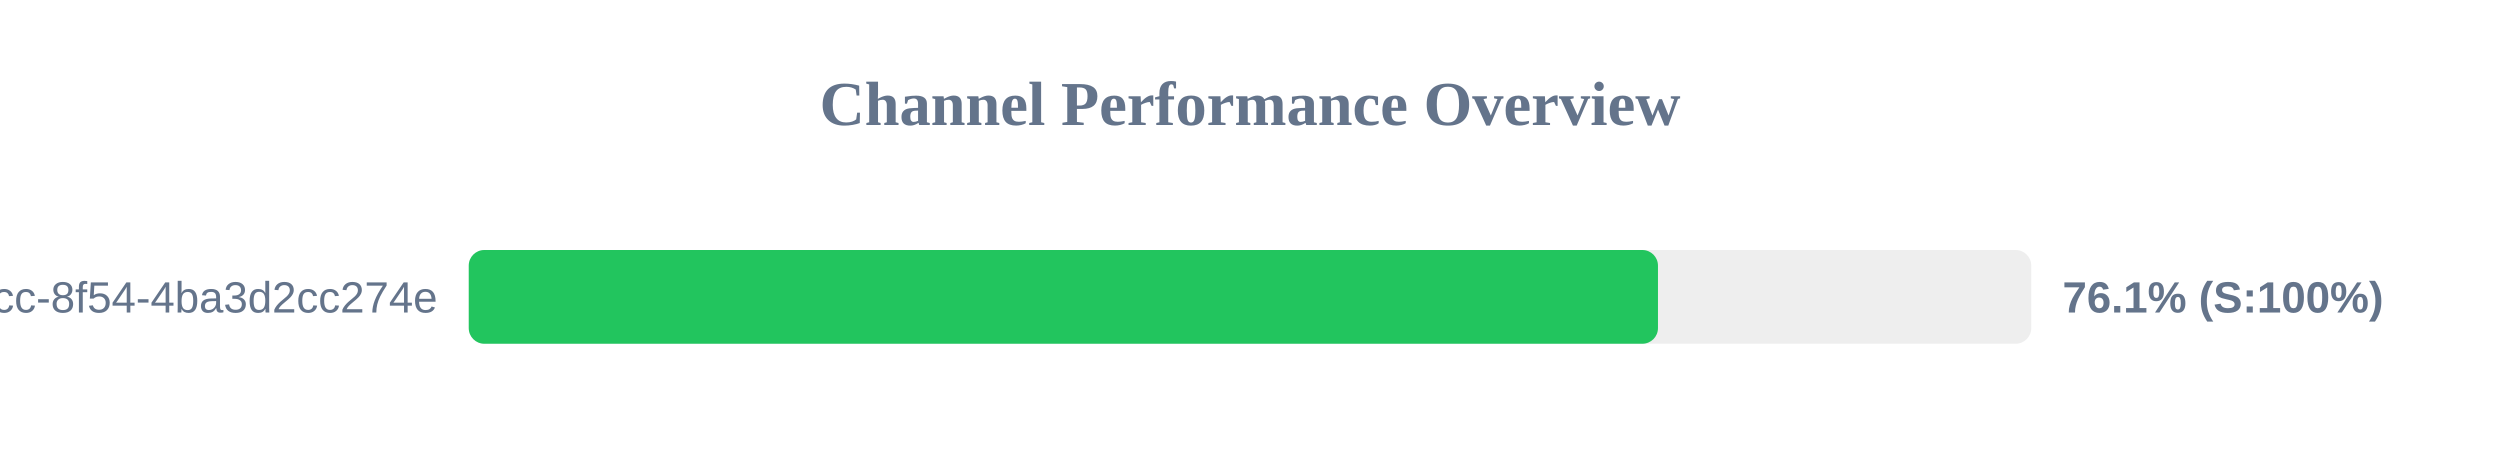
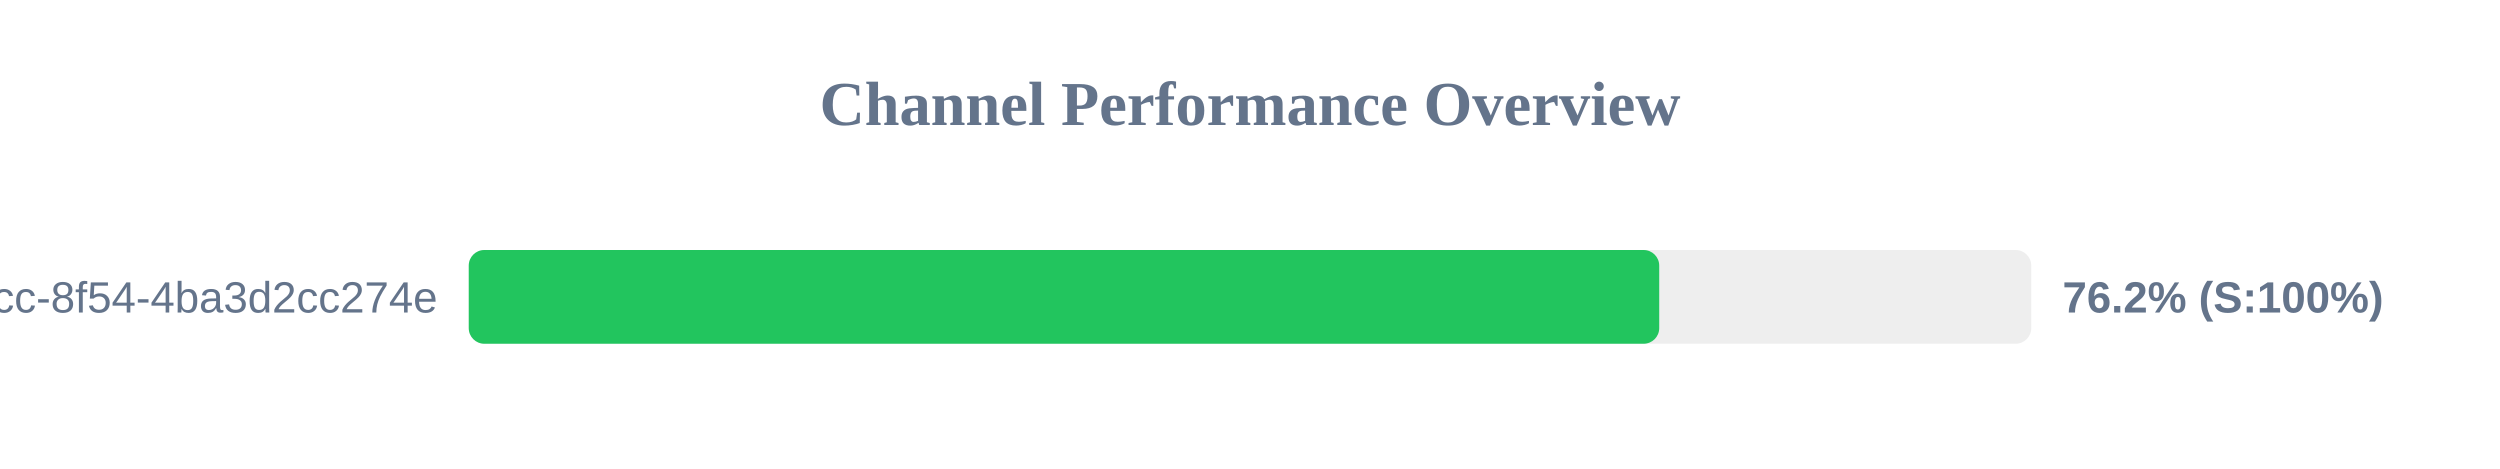
<svg xmlns="http://www.w3.org/2000/svg" width="800" height="150" version="1.1">
  <style>
        .row { font: 14px Arial; fill: #64748b; }
        .score { font: bold 14px Arial; fill: #64748b; }
    </style>
  <text x="400" y="40" text-anchor="middle" font-size="20px" font-weight="bold" fill="#64748b">Channel Performance Overview</text>
  <rect x="150" y="80" width="500" height="30" fill="#eee" rx="5" />
-   <rect x="150" y="80" width="380.55" height="30" fill="#22c55e" rx="5" />
+   <rect x="150" y="80" width="380.95" height="30" fill="#22c55e" rx="5" />
  <text x="140" y="100" text-anchor="end" class="row">?uuid=45cc0b3a-0adb-4dcc-8f54-4ba3d2cc274e</text>
-   <text x="660" y="100" text-anchor="start" class="score">76.1% (S:100%)</text>
+   <text x="660" y="100" text-anchor="start" class="score">76.2% (S:100%)</text>
</svg>
